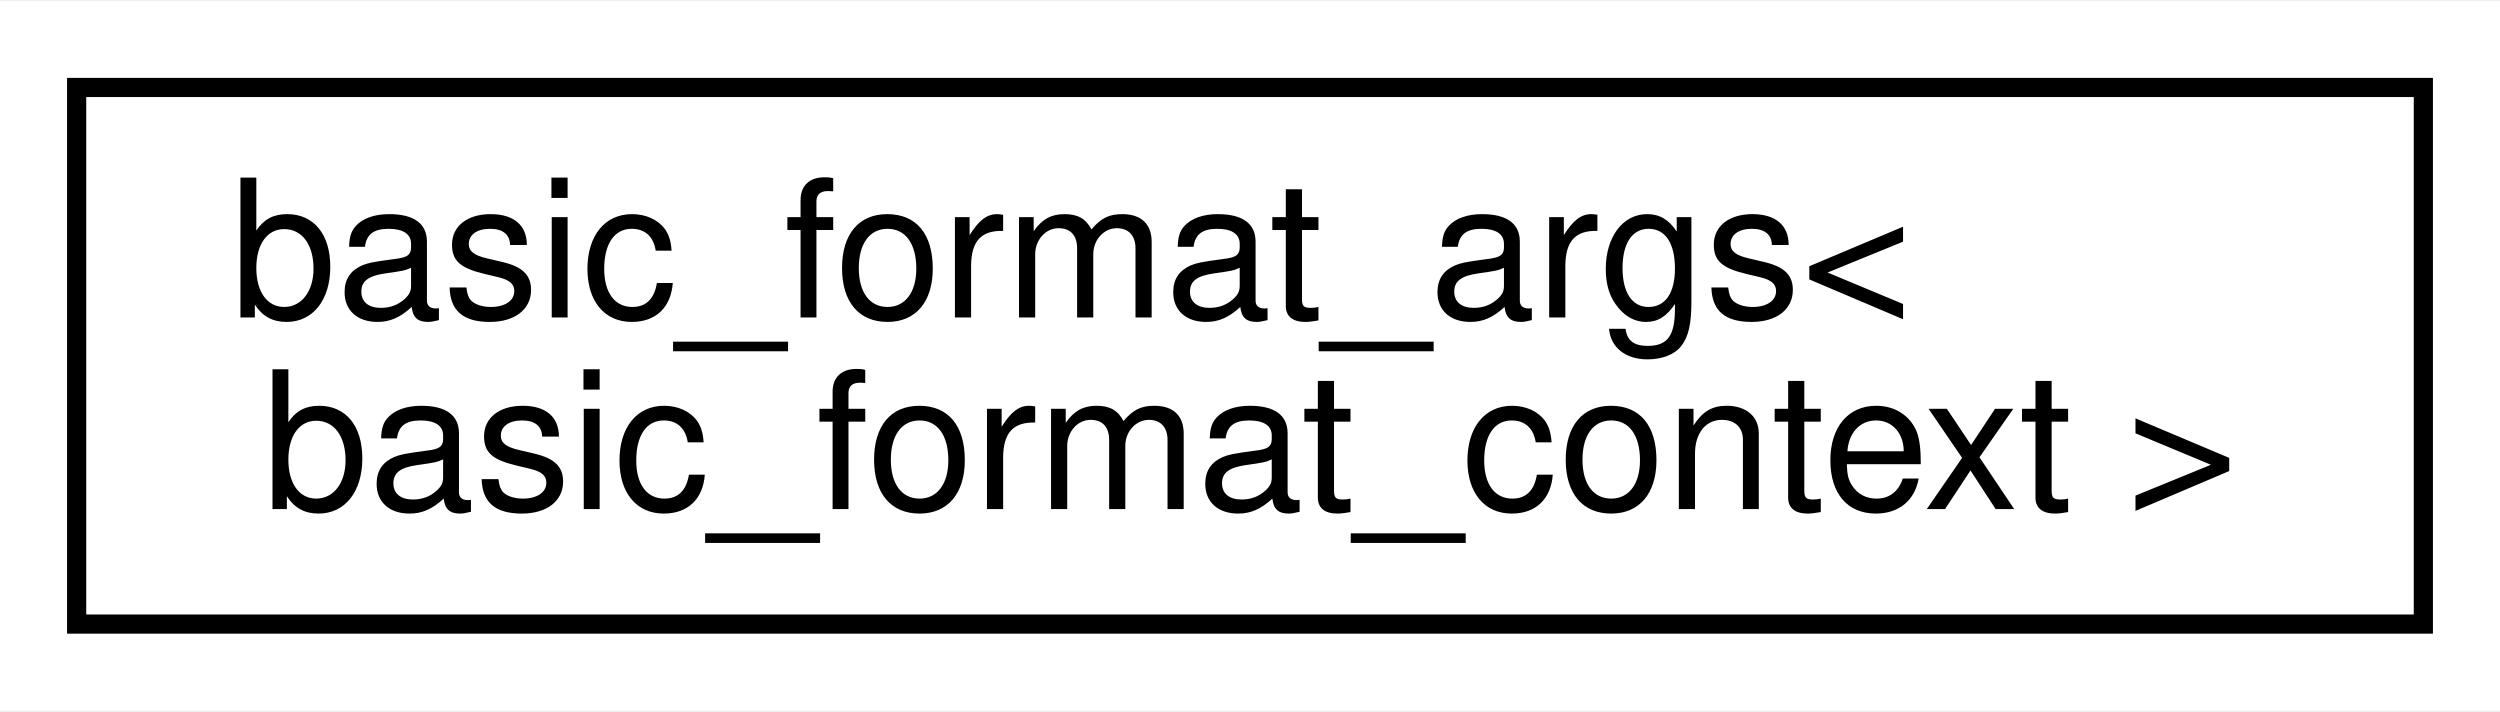
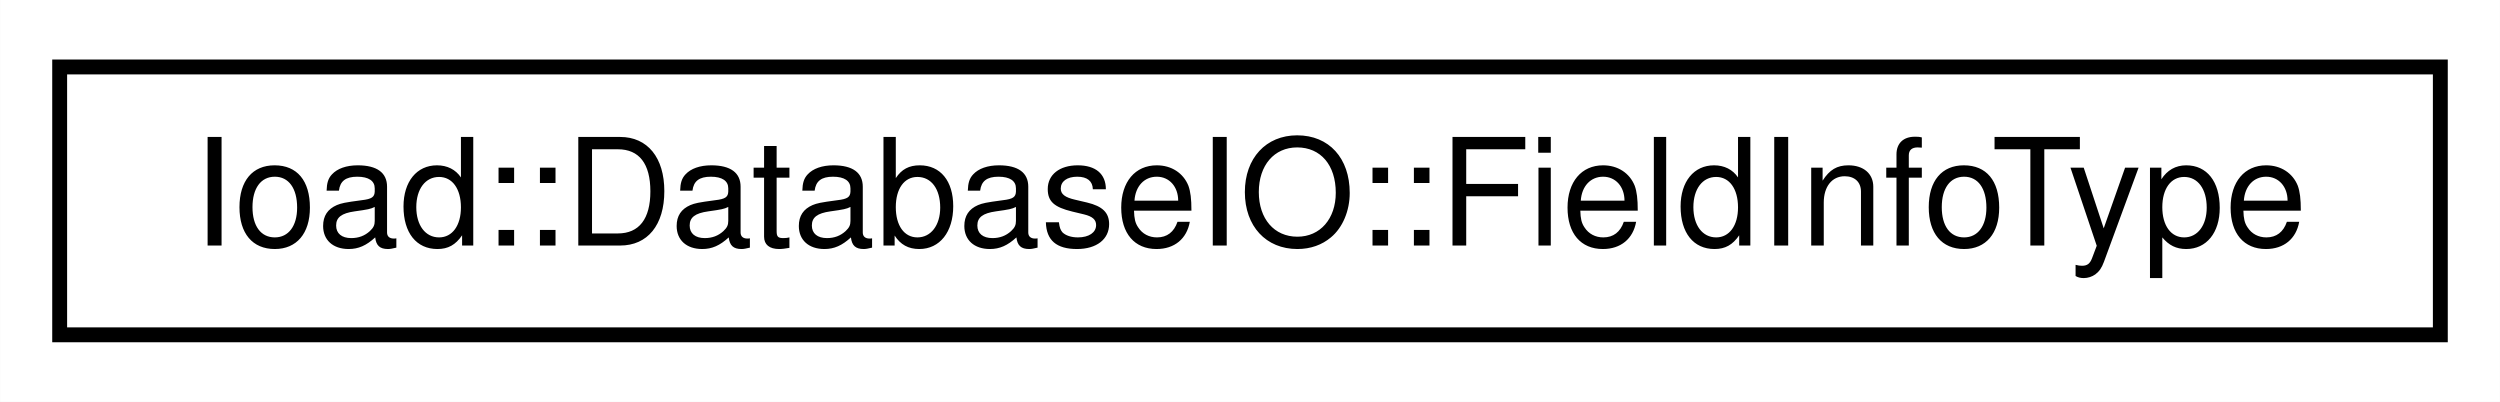
- <svg xmlns="http://www.w3.org/2000/svg" xmlns:xlink="http://www.w3.org/1999/xlink" width="130pt" height="37pt" viewBox="0.00 0.00 130.45 37.00">
-   <g id="graph0" class="graph" transform="scale(1 1) rotate(0) translate(4 33)">
-     <polygon fill="white" stroke="transparent" points="-4,4 -4,-33 126.45,-33 126.45,4 -4,4" />
+ <svg xmlns="http://www.w3.org/2000/svg" xmlns:xlink="http://www.w3.org/1999/xlink" width="168pt" height="27pt" viewBox="0.00 0.00 167.98 27.00">
+   <g id="graph0" class="graph" transform="scale(1 1) rotate(0) translate(4 23)">
+     <polygon fill="white" stroke="transparent" points="-4,4 -4,-23 163.98,-23 163.98,4 -4,4" />
    <g id="node1" class="node">
      <g id="a_node1">
-         <a xlink:href="classbasic__format__args.html" target="_top" xlink:title=" ">
-           <polygon fill="white" stroke="black" points="0,-0.5 0,-28.5 122.45,-28.5 122.45,-0.5 0,-0.5" />
-           <text text-anchor="start" x="8" y="-16.5" font-family="Helvetica,sans-Serif" font-size="10.00">basic_format_args&lt;</text>
-           <text text-anchor="middle" x="61.22" y="-6.5" font-family="Helvetica,sans-Serif" font-size="10.00"> basic_format_context &gt;</text>
+         <a xlink:href="structIoad_1_1DatabaseIO_1_1FieldInfoType.html" target="_top" xlink:title=" ">
+           <polygon fill="white" stroke="black" points="0,-0.5 0,-18.5 159.98,-18.5 159.98,-0.5 0,-0.5" />
+           <text text-anchor="middle" x="79.99" y="-6.5" font-family="Helvetica,sans-Serif" font-size="10.00">Ioad::DatabaseIO::FieldInfoType</text>
        </a>
      </g>
    </g>
  </g>
</svg>
